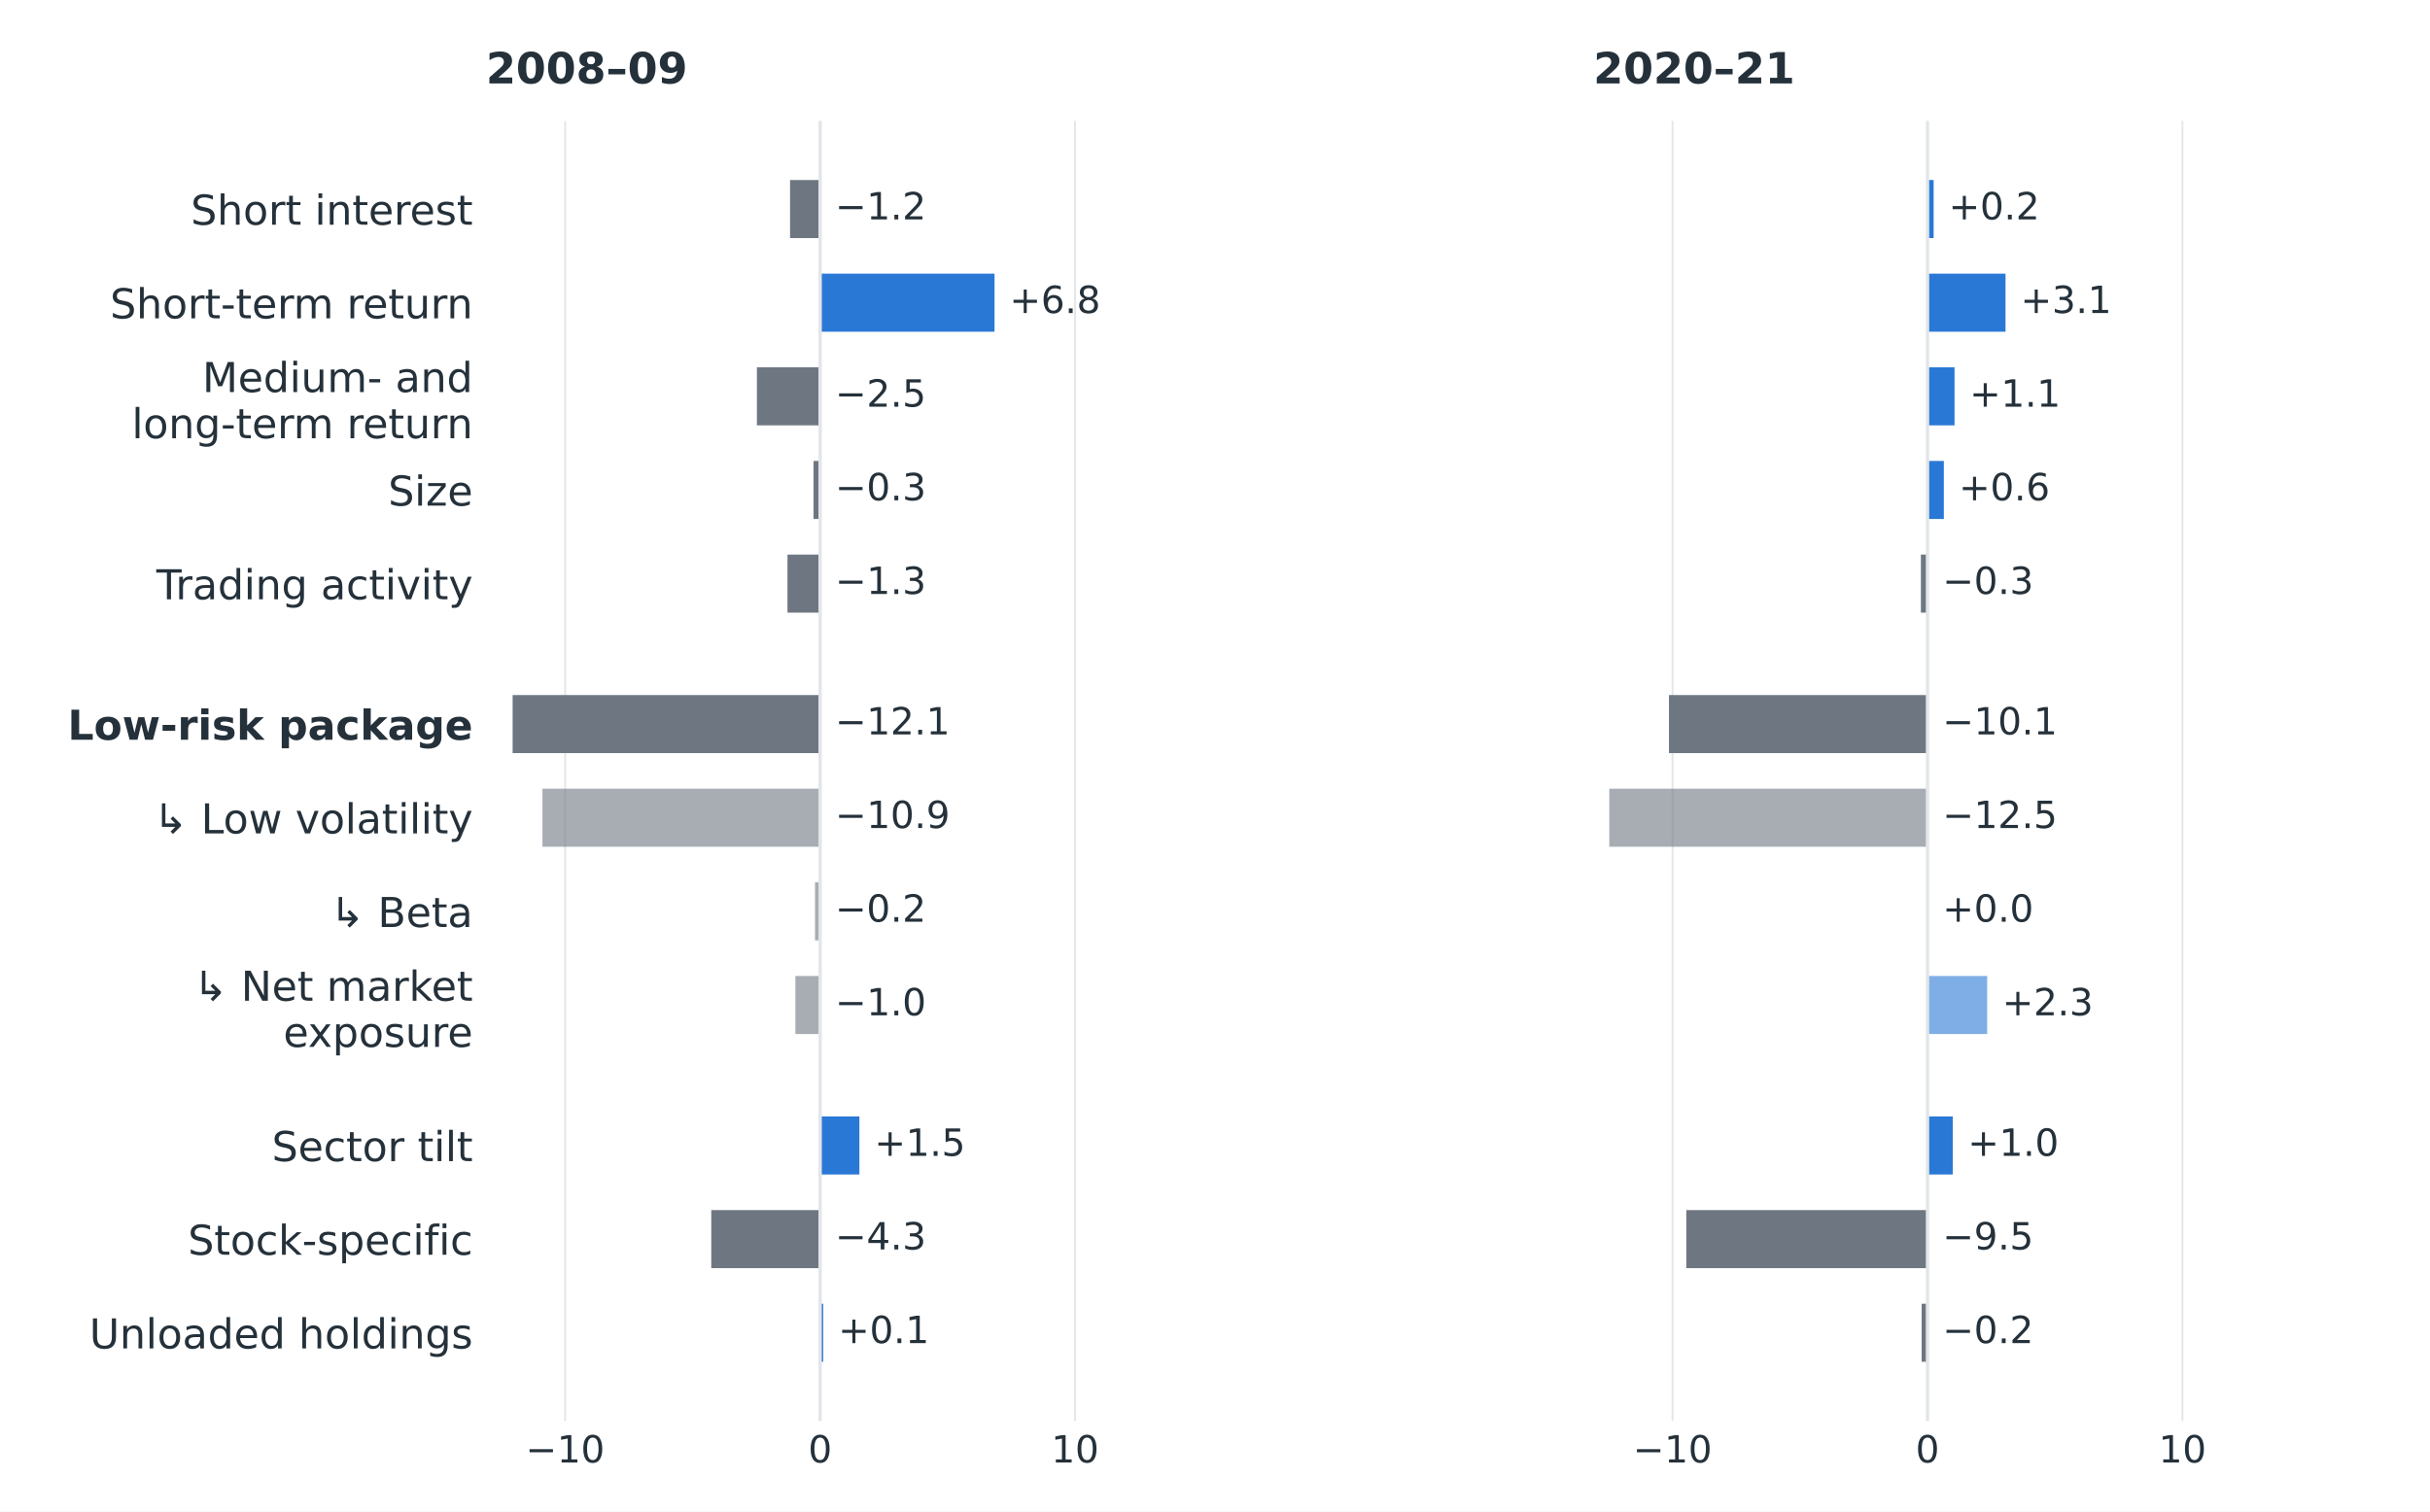
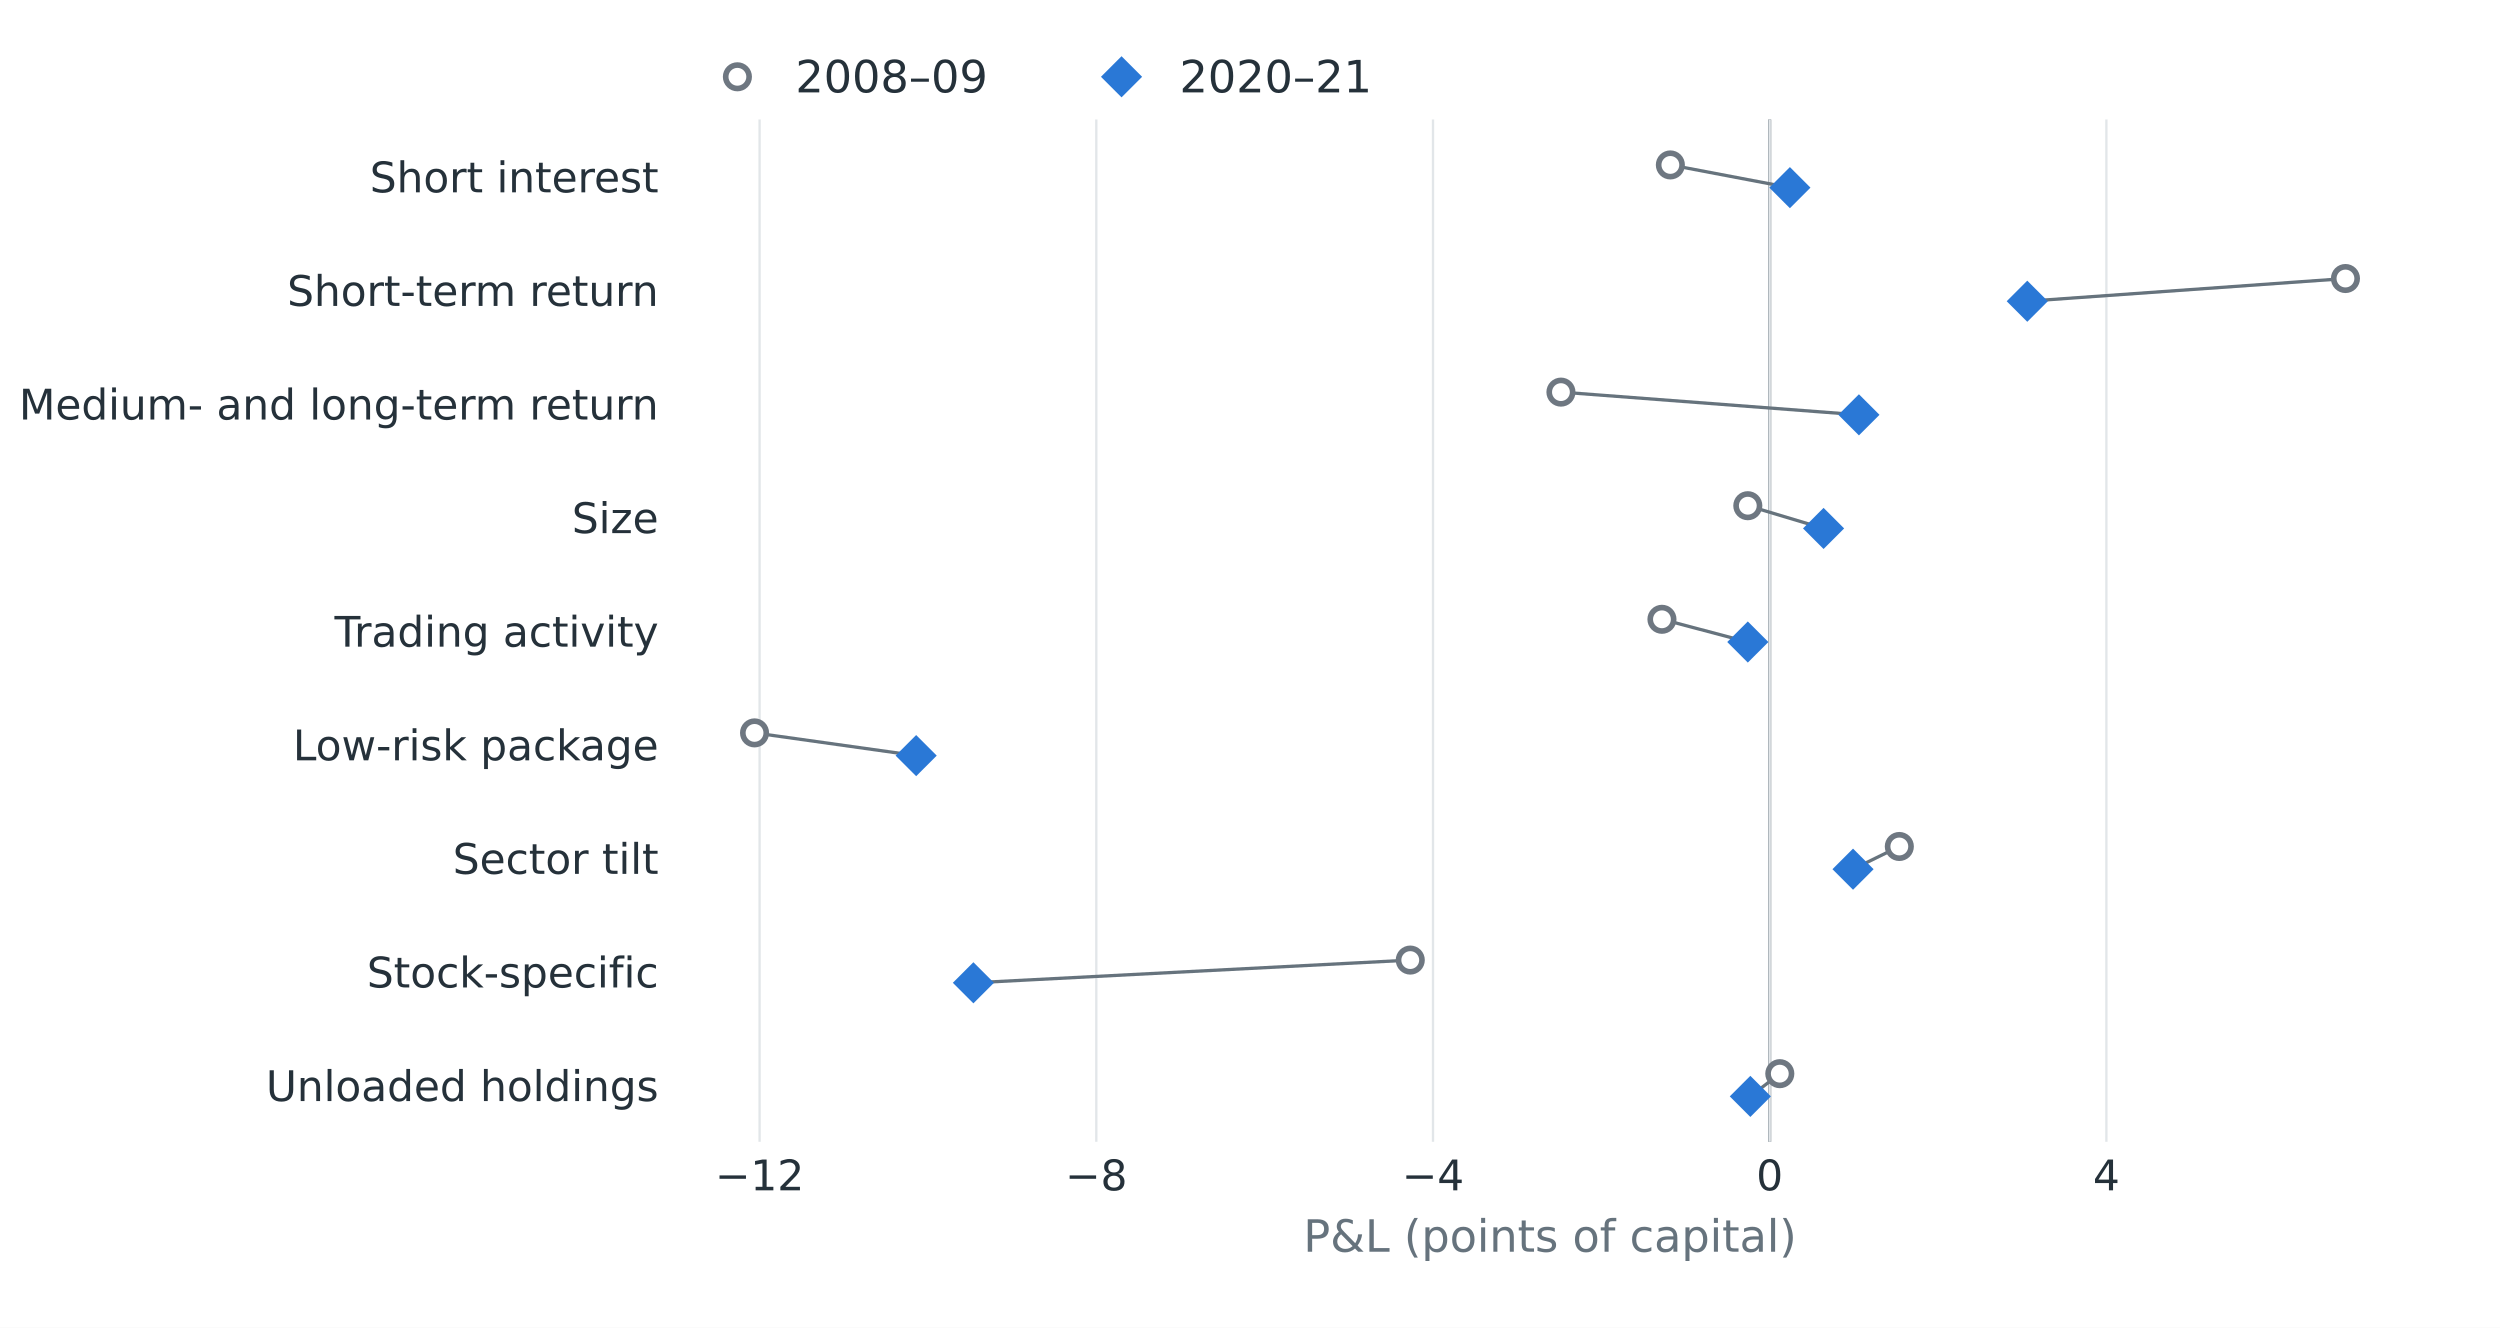
- <svg xmlns="http://www.w3.org/2000/svg" width="648pt" height="403.2pt" viewBox="0 0 648 403.2" version="1.1">
+ <svg xmlns="http://www.w3.org/2000/svg" xmlns:xlink="http://www.w3.org/1999/xlink" width="532.8pt" height="282.96pt" viewBox="0 0 532.8 282.96" version="1.1">
  <defs>
    <style type="text/css">*{stroke-linejoin: round; stroke-linecap: butt}</style>
  </defs>
  <g id="figure_1">
    <g id="patch_1">
-       <path d="M 0 403.2 L 648 403.2 L 648 0 L 0 0 z " style="fill: #ffffff" />
+       <path d="M 0 282.96 L 532.8 282.96 L 532.8 0 L 0 0 z " style="fill: #ffffff" />
    </g>
    <g id="axes_1">
      <g id="patch_2">
-         <path d="M 129.6 379.008 L 333.257 379.008 L 333.257 32.256 L 129.6 32.256 z " style="fill: #ffffff" />
+         <path d="M 143.856 243.346 L 516.816 243.346 L 516.816 25.466 L 143.856 25.466 z " style="fill: #ffffff" />
+       </g>
+       <g id="line2d_1">
+         <path d="M 377.158 243.346 L 377.158 25.466 " clip-path="url(#pfbfcef983d)" style="fill: none; stroke: #66737d; stroke-width: 0.65; stroke-linecap: square" />
      </g>
      <g id="matplotlib.axis_1">
        <g id="xtick_1">
-           <g id="line2d_1">
-             <path d="M 150.705 379.008 L 150.705 32.256 " clip-path="url(#p1040b1a7fe)" style="fill: none; stroke: #e2e6e9; stroke-width: 0.5; stroke-linecap: square" />
-           </g>
-           <g id="line2d_2" />
+           <g id="line2d_2">
+             <path d="M 161.885 243.346 L 161.885 25.466 " clip-path="url(#pfbfcef983d)" style="fill: none; stroke: #e2e6e9; stroke-width: 0.5; stroke-linecap: square" />
+           </g>
+           <g id="line2d_3" />
          <g id="text_1">
-             <text style="font-size: 10px; font-family: 'DejaVu Sans', 'Arial', sans-serif; text-anchor: middle; fill: #25313a" x="150.705" y="390.106" transform="rotate(-0 150.7055 390.1064)">−10</text>
+             <text style="font-size: 9px; font-family: 'DejaVu Sans'; text-anchor: middle; fill: #25313a" x="161.885" y="253.684" transform="rotate(-0 161.8851 253.6842)">−12</text>
          </g>
        </g>
        <g id="xtick_2">
-           <g id="line2d_3">
-             <path d="M 218.7 379.008 L 218.7 32.256 " clip-path="url(#p1040b1a7fe)" style="fill: none; stroke: #e2e6e9; stroke-width: 0.5; stroke-linecap: square" />
-           </g>
-           <g id="line2d_4" />
+           <g id="line2d_4">
+             <path d="M 233.643 243.346 L 233.643 25.466 " clip-path="url(#pfbfcef983d)" style="fill: none; stroke: #e2e6e9; stroke-width: 0.5; stroke-linecap: square" />
+           </g>
+           <g id="line2d_5" />
          <g id="text_2">
-             <text style="font-size: 10px; font-family: 'DejaVu Sans', 'Arial', sans-serif; text-anchor: middle; fill: #25313a" x="218.7" y="390.106" transform="rotate(-0 218.7 390.1064)">0</text>
+             <text style="font-size: 9px; font-family: 'DejaVu Sans'; text-anchor: middle; fill: #25313a" x="233.643" y="253.684" transform="rotate(-0 233.6427 253.6842)">−8</text>
          </g>
        </g>
        <g id="xtick_3">
-           <g id="line2d_5">
-             <path d="M 286.695 379.008 L 286.695 32.256 " clip-path="url(#p1040b1a7fe)" style="fill: none; stroke: #e2e6e9; stroke-width: 0.5; stroke-linecap: square" />
-           </g>
-           <g id="line2d_6" />
+           <g id="line2d_6">
+             <path d="M 305.4 243.346 L 305.4 25.466 " clip-path="url(#pfbfcef983d)" style="fill: none; stroke: #e2e6e9; stroke-width: 0.5; stroke-linecap: square" />
+           </g>
+           <g id="line2d_7" />
          <g id="text_3">
-             <text style="font-size: 10px; font-family: 'DejaVu Sans', 'Arial', sans-serif; text-anchor: middle; fill: #25313a" x="286.695" y="390.106" transform="rotate(-0 286.6945 390.1064)">10</text>
-           </g>
+             <text style="font-size: 9px; font-family: 'DejaVu Sans'; text-anchor: middle; fill: #25313a" x="305.4" y="253.684" transform="rotate(-0 305.4002 253.6842)">−4</text>
+           </g>
+         </g>
+         <g id="xtick_4">
+           <g id="line2d_8">
+             <path d="M 377.158 243.346 L 377.158 25.466 " clip-path="url(#pfbfcef983d)" style="fill: none; stroke: #e2e6e9; stroke-width: 0.5; stroke-linecap: square" />
+           </g>
+           <g id="line2d_9" />
+           <g id="text_4">
+             <text style="font-size: 9px; font-family: 'DejaVu Sans'; text-anchor: middle; fill: #25313a" x="377.158" y="253.684" transform="rotate(-0 377.1578 253.6842)">0</text>
+           </g>
+         </g>
+         <g id="xtick_5">
+           <g id="line2d_10">
+             <path d="M 448.915 243.346 L 448.915 25.466 " clip-path="url(#pfbfcef983d)" style="fill: none; stroke: #e2e6e9; stroke-width: 0.5; stroke-linecap: square" />
+           </g>
+           <g id="line2d_11" />
+           <g id="text_5">
+             <text style="font-size: 9px; font-family: 'DejaVu Sans'; text-anchor: middle; fill: #25313a" x="448.915" y="253.684" transform="rotate(-0 448.9154 253.6842)">4</text>
+           </g>
+         </g>
+         <g id="text_6">
+           <text style="font-size: 9.5px; font-family: 'DejaVu Sans'; text-anchor: middle; fill: #66737d" x="330.336" y="266.774" transform="rotate(-0 330.336 266.7744)">P&amp;L (points of capital)</text>
        </g>
      </g>
      <g id="matplotlib.axis_2">
        <g id="ytick_1">
-           <g id="line2d_7" />
-           <g id="text_4">
-             <text style="font-size: 11px; font-family: 'DejaVu Sans', 'Arial', sans-serif; text-anchor: end; fill: #25313a" x="126.1" y="59.94" transform="rotate(-0 126.1 59.93994)">Short interest</text>
+           <g id="line2d_12" />
+           <g id="text_7">
+             <text style="font-size: 9px; font-family: 'DejaVu Sans'; text-anchor: end; fill: #25313a" x="140.356" y="40.99" transform="rotate(-0 140.356 40.9901)">Short interest</text>
          </g>
        </g>
        <g id="ytick_2">
-           <g id="line2d_8" />
-           <g id="text_5">
-             <text style="font-size: 11px; font-family: 'DejaVu Sans', 'Arial', sans-serif; text-anchor: end; fill: #25313a" x="126.1" y="84.918" transform="rotate(-0 126.1 84.91847)">Short-term return</text>
+           <g id="line2d_13" />
+           <g id="text_8">
+             <text style="font-size: 9px; font-family: 'DejaVu Sans'; text-anchor: end; fill: #25313a" x="140.356" y="65.199" transform="rotate(-0 140.356 65.1989)">Short-term return</text>
          </g>
        </g>
        <g id="ytick_3">
-           <g id="line2d_9" />
-           <g id="text_6">
-             <text style="font-size: 11px; font-family: 'DejaVu Sans', 'Arial', sans-serif; fill: #25313a" transform="translate(53.95547 104.574)">Medium- and</text>
-             <text style="font-size: 11px; font-family: 'DejaVu Sans', 'Arial', sans-serif; fill: #25313a" transform="translate(35.14203 116.8916)">long-term return</text>
+           <g id="line2d_14" />
+           <g id="text_9">
+             <text style="font-size: 9px; font-family: 'DejaVu Sans'; text-anchor: end; fill: #25313a" x="140.356" y="89.408" transform="rotate(-0 140.356 89.4077)">Medium- and long-term return</text>
          </g>
        </g>
        <g id="ytick_4">
-           <g id="line2d_10" />
-           <g id="text_7">
-             <text style="font-size: 11px; font-family: 'DejaVu Sans', 'Arial', sans-serif; text-anchor: end; fill: #25313a" x="126.1" y="134.876" transform="rotate(-0 126.1 134.8755)">Size</text>
+           <g id="line2d_15" />
+           <g id="text_10">
+             <text style="font-size: 9px; font-family: 'DejaVu Sans'; text-anchor: end; fill: #25313a" x="140.356" y="113.616" transform="rotate(-0 140.356 113.6165)">Size</text>
          </g>
        </g>
        <g id="ytick_5">
-           <g id="line2d_11" />
-           <g id="text_8">
-             <text style="font-size: 11px; font-family: 'DejaVu Sans', 'Arial', sans-serif; text-anchor: end; fill: #25313a" x="126.1" y="159.854" transform="rotate(-0 126.1 159.8541)">Trading activity</text>
+           <g id="line2d_16" />
+           <g id="text_11">
+             <text style="font-size: 9px; font-family: 'DejaVu Sans'; text-anchor: end; fill: #25313a" x="140.356" y="137.825" transform="rotate(-0 140.356 137.8253)">Trading activity</text>
          </g>
        </g>
        <g id="ytick_6">
-           <g id="line2d_12" />
-           <g id="text_9">
-             <text style="font-weight: 700; font-size: 11px; font-family: 'DejaVu Sans', 'Arial', sans-serif; text-anchor: end; fill: #25313a" x="126.1" y="197.322" transform="rotate(-0 126.1 197.3219)">Low-risk package</text>
+           <g id="line2d_17" />
+           <g id="text_12">
+             <text style="font-size: 9px; font-family: 'DejaVu Sans'; text-anchor: end; fill: #25313a" x="140.356" y="162.034" transform="rotate(-0 140.356 162.0341)">Low-risk package</text>
          </g>
        </g>
        <g id="ytick_7">
-           <g id="line2d_13" />
-           <g id="text_10">
-             <text style="font-size: 11px; font-family: 'DejaVu Sans', 'Arial', sans-serif; text-anchor: end; fill: #25313a" x="126.1" y="222.3" transform="rotate(-0 126.1 222.3004)">↳ Low volatility</text>
+           <g id="line2d_18" />
+           <g id="text_13">
+             <text style="font-size: 9px; font-family: 'DejaVu Sans'; text-anchor: end; fill: #25313a" x="140.356" y="186.243" transform="rotate(-0 140.356 186.2429)">Sector tilt</text>
          </g>
        </g>
        <g id="ytick_8">
-           <g id="line2d_14" />
-           <g id="text_11">
-             <text style="font-size: 11px; font-family: 'DejaVu Sans', 'Arial', sans-serif; text-anchor: end; fill: #25313a" x="126.1" y="247.279" transform="rotate(-0 126.1 247.2789)">↳ Beta</text>
+           <g id="line2d_19" />
+           <g id="text_14">
+             <text style="font-size: 9px; font-family: 'DejaVu Sans'; text-anchor: end; fill: #25313a" x="140.356" y="210.452" transform="rotate(-0 140.356 210.4517)">Stock-specific</text>
          </g>
        </g>
        <g id="ytick_9">
-           <g id="line2d_15" />
-           <g id="text_12">
-             <text style="font-size: 11px; font-family: 'DejaVu Sans', 'Arial', sans-serif; fill: #25313a" transform="translate(51.55094 266.9345)">↳ Net market</text>
-             <text style="font-size: 11px; font-family: 'DejaVu Sans', 'Arial', sans-serif; fill: #25313a" transform="translate(75.555 279.2521)">exposure</text>
-           </g>
-         </g>
-         <g id="ytick_10">
-           <g id="line2d_16" />
-           <g id="text_13">
-             <text style="font-size: 11px; font-family: 'DejaVu Sans', 'Arial', sans-serif; text-anchor: end; fill: #25313a" x="126.1" y="309.725" transform="rotate(-0 126.1 309.7253)">Sector tilt</text>
-           </g>
-         </g>
-         <g id="ytick_11">
-           <g id="line2d_17" />
-           <g id="text_14">
-             <text style="font-size: 11px; font-family: 'DejaVu Sans', 'Arial', sans-serif; text-anchor: end; fill: #25313a" x="126.1" y="334.704" transform="rotate(-0 126.1 334.7038)">Stock-specific</text>
-           </g>
-         </g>
-         <g id="ytick_12">
-           <g id="line2d_18" />
+           <g id="line2d_20" />
          <g id="text_15">
-             <text style="font-size: 11px; font-family: 'DejaVu Sans', 'Arial', sans-serif; text-anchor: end; fill: #25313a" x="126.1" y="359.682" transform="rotate(-0 126.1 359.6823)">Unloaded holdings</text>
-           </g>
-         </g>
-       </g>
-       <g id="patch_3">
-         <path d="M 218.7 48.017 L 210.677 48.017 L 210.677 63.504 L 218.7 63.504 z " clip-path="url(#p1040b1a7fe)" style="fill: #6e7781" />
-       </g>
-       <g id="patch_4">
-         <path d="M 218.7 72.996 L 265.208 72.996 L 265.208 88.483 L 218.7 88.483 z " clip-path="url(#p1040b1a7fe)" style="fill: #2a78d6" />
-       </g>
-       <g id="patch_5">
-         <path d="M 218.7 97.975 L 201.837 97.975 L 201.837 113.461 L 218.7 113.461 z " clip-path="url(#p1040b1a7fe)" style="fill: #6e7781" />
-       </g>
-       <g id="patch_6">
-         <path d="M 218.7 122.953 L 216.932 122.953 L 216.932 138.44 L 218.7 138.44 z " clip-path="url(#p1040b1a7fe)" style="fill: #6e7781" />
-       </g>
-       <g id="patch_7">
-         <path d="M 218.7 147.932 L 209.997 147.932 L 209.997 163.418 L 218.7 163.418 z " clip-path="url(#p1040b1a7fe)" style="fill: #6e7781" />
-       </g>
-       <g id="patch_8">
-         <path d="M 218.7 185.399 L 136.699 185.399 L 136.699 200.886 L 218.7 200.886 z " clip-path="url(#p1040b1a7fe)" style="fill: #6e7781" />
-       </g>
-       <g id="patch_9">
-         <path d="M 218.7 210.378 L 144.654 210.378 L 144.654 225.865 L 218.7 225.865 z " clip-path="url(#p1040b1a7fe)" style="fill: #6e7781; opacity: 0.6" />
-       </g>
-       <g id="patch_10">
-         <path d="M 218.7 235.356 L 217.34 235.356 L 217.34 250.843 L 218.7 250.843 z " clip-path="url(#p1040b1a7fe)" style="fill: #6e7781; opacity: 0.6" />
-       </g>
-       <g id="patch_11">
-         <path d="M 218.7 260.335 L 212.105 260.335 L 212.105 275.822 L 218.7 275.822 z " clip-path="url(#p1040b1a7fe)" style="fill: #6e7781; opacity: 0.6" />
-       </g>
-       <g id="patch_12">
-         <path d="M 218.7 297.803 L 229.171 297.803 L 229.171 313.289 L 218.7 313.289 z " clip-path="url(#p1040b1a7fe)" style="fill: #2a78d6" />
-       </g>
-       <g id="patch_13">
-         <path d="M 218.7 322.781 L 189.666 322.781 L 189.666 338.268 L 218.7 338.268 z " clip-path="url(#p1040b1a7fe)" style="fill: #6e7781" />
-       </g>
-       <g id="patch_14">
-         <path d="M 218.7 347.76 L 219.516 347.76 L 219.516 363.247 L 218.7 363.247 z " clip-path="url(#p1040b1a7fe)" style="fill: #2a78d6" />
-       </g>
-       <g id="line2d_19">
-         <path d="M 218.7 379.008 L 218.7 32.256 " clip-path="url(#p1040b1a7fe)" style="fill: none; stroke: #e2e6e9; stroke-width: 0.9; stroke-linecap: square" />
-       </g>
-       <g id="text_16">
-         <text style="font-size: 10px; font-family: 'DejaVu Sans', 'Arial', sans-serif; text-anchor: start; fill: #25313a" x="222.7" y="58.52" transform="rotate(-0 222.7 58.52018)">−1.2</text>
-       </g>
-       <g id="text_17">
-         <text style="font-size: 10px; font-family: 'DejaVu Sans', 'Arial', sans-serif; text-anchor: start; fill: #25313a" x="269.208" y="83.499" transform="rotate(-0 269.2082 83.49871)">+6.8</text>
-       </g>
-       <g id="text_18">
-         <text style="font-size: 10px; font-family: 'DejaVu Sans', 'Arial', sans-serif; text-anchor: start; fill: #25313a" x="222.7" y="108.477" transform="rotate(-0 222.7 108.4772)">−2.5</text>
-       </g>
-       <g id="text_19">
-         <text style="font-size: 10px; font-family: 'DejaVu Sans', 'Arial', sans-serif; text-anchor: start; fill: #25313a" x="222.7" y="133.456" transform="rotate(-0 222.7 133.4558)">−0.3</text>
-       </g>
-       <g id="text_20">
-         <text style="font-size: 10px; font-family: 'DejaVu Sans', 'Arial', sans-serif; text-anchor: start; fill: #25313a" x="222.7" y="158.434" transform="rotate(-0 222.7 158.4343)">−1.3</text>
-       </g>
-       <g id="text_21">
-         <text style="font-size: 10px; font-family: 'DejaVu Sans', 'Arial', sans-serif; text-anchor: start; fill: #25313a" x="222.7" y="195.902" transform="rotate(-0 222.7 195.9021)">−12.1</text>
-       </g>
-       <g id="text_22">
-         <text style="font-size: 10px; font-family: 'DejaVu Sans', 'Arial', sans-serif; text-anchor: start; fill: #25313a" x="222.7" y="220.881" transform="rotate(-0 222.7 220.8806)">−10.9</text>
-       </g>
-       <g id="text_23">
-         <text style="font-size: 10px; font-family: 'DejaVu Sans', 'Arial', sans-serif; text-anchor: start; fill: #25313a" x="222.7" y="245.859" transform="rotate(-0 222.7 245.8592)">−0.2</text>
-       </g>
-       <g id="text_24">
-         <text style="font-size: 10px; font-family: 'DejaVu Sans', 'Arial', sans-serif; text-anchor: start; fill: #25313a" x="222.7" y="270.838" transform="rotate(-0 222.7 270.8377)">−1.0</text>
-       </g>
-       <g id="text_25">
-         <text style="font-size: 10px; font-family: 'DejaVu Sans', 'Arial', sans-serif; text-anchor: start; fill: #25313a" x="233.171" y="308.306" transform="rotate(-0 233.1712 308.3055)">+1.5</text>
-       </g>
-       <g id="text_26">
-         <text style="font-size: 10px; font-family: 'DejaVu Sans', 'Arial', sans-serif; text-anchor: start; fill: #25313a" x="222.7" y="333.284" transform="rotate(-0 222.7 333.284)">−4.3</text>
-       </g>
-       <g id="text_27">
-         <text style="font-size: 10px; font-family: 'DejaVu Sans', 'Arial', sans-serif; text-anchor: start; fill: #25313a" x="223.516" y="358.263" transform="rotate(-0 223.5159 358.2626)">+0.1</text>
-       </g>
-       <g id="text_28">
-         <text style="font-weight: 600; font-size: 11.5px; font-family: 'DejaVu Sans', 'Arial', sans-serif; text-anchor: start; fill: #25313a" x="129.6" y="22.256" transform="rotate(-0 129.6 22.256)">2008–09</text>
-       </g>
-     </g>
-     <g id="axes_2">
-       <g id="patch_15">
-         <path d="M 424.903 379.008 L 628.56 379.008 L 628.56 32.256 L 424.903 32.256 z " style="fill: #ffffff" />
-       </g>
-       <g id="matplotlib.axis_3">
-         <g id="xtick_4">
-           <g id="line2d_20">
-             <path d="M 446.008 379.008 L 446.008 32.256 " clip-path="url(#pf85a643694)" style="fill: none; stroke: #e2e6e9; stroke-width: 0.5; stroke-linecap: square" />
-           </g>
-           <g id="line2d_21" />
-           <g id="text_29">
-             <text style="font-size: 10px; font-family: 'DejaVu Sans', 'Arial', sans-serif; text-anchor: middle; fill: #25313a" x="446.008" y="390.106" transform="rotate(-0 446.0084 390.1064)">−10</text>
-           </g>
-         </g>
-         <g id="xtick_5">
-           <g id="line2d_22">
-             <path d="M 514.003 379.008 L 514.003 32.256 " clip-path="url(#pf85a643694)" style="fill: none; stroke: #e2e6e9; stroke-width: 0.5; stroke-linecap: square" />
-           </g>
-           <g id="line2d_23" />
-           <g id="text_30">
-             <text style="font-size: 10px; font-family: 'DejaVu Sans', 'Arial', sans-serif; text-anchor: middle; fill: #25313a" x="514.003" y="390.106" transform="rotate(-0 514.0029 390.1064)">0</text>
-           </g>
-         </g>
-         <g id="xtick_6">
-           <g id="line2d_24">
-             <path d="M 581.997 379.008 L 581.997 32.256 " clip-path="url(#pf85a643694)" style="fill: none; stroke: #e2e6e9; stroke-width: 0.5; stroke-linecap: square" />
-           </g>
-           <g id="line2d_25" />
-           <g id="text_31">
-             <text style="font-size: 10px; font-family: 'DejaVu Sans', 'Arial', sans-serif; text-anchor: middle; fill: #25313a" x="581.997" y="390.106" transform="rotate(-0 581.9974 390.1064)">10</text>
-           </g>
-         </g>
-       </g>
-       <g id="matplotlib.axis_4">
-         <g id="ytick_13">
-           <g id="line2d_26" />
-         </g>
-         <g id="ytick_14">
-           <g id="line2d_27" />
-         </g>
-         <g id="ytick_15">
-           <g id="line2d_28" />
-         </g>
-         <g id="ytick_16">
-           <g id="line2d_29" />
-         </g>
-         <g id="ytick_17">
-           <g id="line2d_30" />
-         </g>
-         <g id="ytick_18">
-           <g id="line2d_31" />
-         </g>
-         <g id="ytick_19">
-           <g id="line2d_32" />
-         </g>
-         <g id="ytick_20">
-           <g id="line2d_33" />
-         </g>
-         <g id="ytick_21">
-           <g id="line2d_34" />
-         </g>
-         <g id="ytick_22">
-           <g id="line2d_35" />
-         </g>
-         <g id="ytick_23">
-           <g id="line2d_36" />
-         </g>
-         <g id="ytick_24">
-           <g id="line2d_37" />
-         </g>
-       </g>
-       <g id="patch_16">
-         <path d="M 514.003 48.017 L 515.635 48.017 L 515.635 63.504 L 514.003 63.504 z " clip-path="url(#pf85a643694)" style="fill: #2a78d6" />
-       </g>
-       <g id="patch_17">
-         <path d="M 514.003 72.996 L 534.809 72.996 L 534.809 88.483 L 514.003 88.483 z " clip-path="url(#pf85a643694)" style="fill: #2a78d6" />
-       </g>
-       <g id="patch_18">
-         <path d="M 514.003 97.975 L 521.21 97.975 L 521.21 113.461 L 514.003 113.461 z " clip-path="url(#pf85a643694)" style="fill: #2a78d6" />
-       </g>
-       <g id="patch_19">
-         <path d="M 514.003 122.953 L 518.355 122.953 L 518.355 138.44 L 514.003 138.44 z " clip-path="url(#pf85a643694)" style="fill: #2a78d6" />
-       </g>
-       <g id="patch_20">
-         <path d="M 514.003 147.932 L 512.235 147.932 L 512.235 163.418 L 514.003 163.418 z " clip-path="url(#pf85a643694)" style="fill: #6e7781" />
-       </g>
-       <g id="patch_21">
-         <path d="M 514.003 185.399 L 445.056 185.399 L 445.056 200.886 L 514.003 200.886 z " clip-path="url(#pf85a643694)" style="fill: #6e7781" />
-       </g>
-       <g id="patch_22">
-         <path d="M 514.003 210.378 L 429.146 210.378 L 429.146 225.865 L 514.003 225.865 z " clip-path="url(#pf85a643694)" style="fill: #6e7781; opacity: 0.6" />
-       </g>
-       <g id="patch_23">
-         <path d="M 514.003 235.356 L 514.003 235.356 L 514.003 250.843 L 514.003 250.843 z " clip-path="url(#pf85a643694)" style="fill: #2a78d6; opacity: 0.6" />
-       </g>
-       <g id="patch_24">
-         <path d="M 514.003 260.335 L 529.914 260.335 L 529.914 275.822 L 514.003 275.822 z " clip-path="url(#pf85a643694)" style="fill: #2a78d6; opacity: 0.6" />
-       </g>
-       <g id="patch_25">
-         <path d="M 514.003 297.803 L 520.734 297.803 L 520.734 313.289 L 514.003 313.289 z " clip-path="url(#pf85a643694)" style="fill: #2a78d6" />
-       </g>
-       <g id="patch_26">
-         <path d="M 514.003 322.781 L 449.68 322.781 L 449.68 338.268 L 514.003 338.268 z " clip-path="url(#pf85a643694)" style="fill: #6e7781" />
-       </g>
-       <g id="patch_27">
-         <path d="M 514.003 347.76 L 512.439 347.76 L 512.439 363.247 L 514.003 363.247 z " clip-path="url(#pf85a643694)" style="fill: #6e7781" />
-       </g>
-       <g id="line2d_38">
-         <path d="M 514.003 379.008 L 514.003 32.256 " clip-path="url(#pf85a643694)" style="fill: none; stroke: #e2e6e9; stroke-width: 0.9; stroke-linecap: square" />
-       </g>
-       <g id="text_32">
-         <text style="font-size: 10px; font-family: 'DejaVu Sans', 'Arial', sans-serif; text-anchor: start; fill: #25313a" x="519.635" y="58.52" transform="rotate(-0 519.6347 58.52018)">+0.2</text>
-       </g>
-       <g id="text_33">
-         <text style="font-size: 10px; font-family: 'DejaVu Sans', 'Arial', sans-serif; text-anchor: start; fill: #25313a" x="538.809" y="83.499" transform="rotate(-0 538.8092 83.49871)">+3.1</text>
-       </g>
-       <g id="text_34">
-         <text style="font-size: 10px; font-family: 'DejaVu Sans', 'Arial', sans-serif; text-anchor: start; fill: #25313a" x="525.21" y="108.477" transform="rotate(-0 525.2103 108.4772)">+1.1</text>
-       </g>
-       <g id="text_35">
-         <text style="font-size: 10px; font-family: 'DejaVu Sans', 'Arial', sans-serif; text-anchor: start; fill: #25313a" x="522.355" y="133.456" transform="rotate(-0 522.3545 133.4558)">+0.6</text>
-       </g>
-       <g id="text_36">
-         <text style="font-size: 10px; font-family: 'DejaVu Sans', 'Arial', sans-serif; text-anchor: start; fill: #25313a" x="518.003" y="158.434" transform="rotate(-0 518.0029 158.4343)">−0.3</text>
-       </g>
-       <g id="text_37">
-         <text style="font-size: 10px; font-family: 'DejaVu Sans', 'Arial', sans-serif; text-anchor: start; fill: #25313a" x="518.003" y="195.902" transform="rotate(-0 518.0029 195.9021)">−10.1</text>
-       </g>
-       <g id="text_38">
-         <text style="font-size: 10px; font-family: 'DejaVu Sans', 'Arial', sans-serif; text-anchor: start; fill: #25313a" x="518.003" y="220.881" transform="rotate(-0 518.0029 220.8806)">−12.5</text>
-       </g>
-       <g id="text_39">
-         <text style="font-size: 10px; font-family: 'DejaVu Sans', 'Arial', sans-serif; text-anchor: start; fill: #25313a" x="518.003" y="245.859" transform="rotate(-0 518.0029 245.8592)">+0.0</text>
-       </g>
-       <g id="text_40">
-         <text style="font-size: 10px; font-family: 'DejaVu Sans', 'Arial', sans-serif; text-anchor: start; fill: #25313a" x="533.914" y="270.838" transform="rotate(-0 533.9136 270.8377)">+2.3</text>
-       </g>
-       <g id="text_41">
-         <text style="font-size: 10px; font-family: 'DejaVu Sans', 'Arial', sans-serif; text-anchor: start; fill: #25313a" x="524.734" y="308.306" transform="rotate(-0 524.7343 308.3055)">+1.0</text>
-       </g>
-       <g id="text_42">
-         <text style="font-size: 10px; font-family: 'DejaVu Sans', 'Arial', sans-serif; text-anchor: start; fill: #25313a" x="518.003" y="333.284" transform="rotate(-0 518.0029 333.284)">−9.5</text>
-       </g>
-       <g id="text_43">
-         <text style="font-size: 10px; font-family: 'DejaVu Sans', 'Arial', sans-serif; text-anchor: start; fill: #25313a" x="518.003" y="358.263" transform="rotate(-0 518.0029 358.2626)">−0.2</text>
-       </g>
-       <g id="text_44">
-         <text style="font-weight: 600; font-size: 11.5px; font-family: 'DejaVu Sans', 'Arial', sans-serif; text-anchor: start; fill: #25313a" x="424.903" y="22.256" transform="rotate(-0 424.9029 22.256)">2020–21</text>
+             <text style="font-size: 9px; font-family: 'DejaVu Sans'; text-anchor: end; fill: #25313a" x="140.356" y="234.66" transform="rotate(-0 140.356 234.6605)">Unloaded holdings</text>
+           </g>
+         </g>
+       </g>
+       <g id="line2d_21">
+         <path d="M 355.989 35.15 L 381.463 39.992 " clip-path="url(#pfbfcef983d)" style="fill: none; stroke: #66737d; stroke-width: 0.7; stroke-linecap: square" />
+       </g>
+       <g id="line2d_22">
+         <path d="M 499.863 59.359 L 432.052 64.2 " clip-path="url(#pfbfcef983d)" style="fill: none; stroke: #66737d; stroke-width: 0.7; stroke-linecap: square" />
+       </g>
+       <g id="line2d_23">
+         <path d="M 332.668 83.568 L 396.174 88.409 " clip-path="url(#pfbfcef983d)" style="fill: none; stroke: #66737d; stroke-width: 0.7; stroke-linecap: square" />
+       </g>
+       <g id="line2d_24">
+         <path d="M 372.494 107.776 L 388.639 112.618 " clip-path="url(#pfbfcef983d)" style="fill: none; stroke: #66737d; stroke-width: 0.7; stroke-linecap: square" />
+       </g>
+       <g id="line2d_25">
+         <path d="M 354.195 131.985 L 372.494 136.827 " clip-path="url(#pfbfcef983d)" style="fill: none; stroke: #66737d; stroke-width: 0.7; stroke-linecap: square" />
+       </g>
+       <g id="line2d_26">
+         <path d="M 160.809 156.194 L 195.252 161.036 " clip-path="url(#pfbfcef983d)" style="fill: none; stroke: #66737d; stroke-width: 0.7; stroke-linecap: square" />
+       </g>
+       <g id="line2d_27">
+         <path d="M 404.784 180.403 L 394.918 185.244 " clip-path="url(#pfbfcef983d)" style="fill: none; stroke: #66737d; stroke-width: 0.7; stroke-linecap: square" />
+       </g>
+       <g id="line2d_28">
+         <path d="M 300.557 204.612 L 207.451 209.453 " clip-path="url(#pfbfcef983d)" style="fill: none; stroke: #66737d; stroke-width: 0.7; stroke-linecap: square" />
+       </g>
+       <g id="line2d_29">
+         <path d="M 379.311 228.82 L 373.032 233.662 " clip-path="url(#pfbfcef983d)" style="fill: none; stroke: #66737d; stroke-width: 0.7; stroke-linecap: square" />
+       </g>
+       <g id="line2d_30">
+         <defs>
+           <path id="m82a8295e38" d="M 0 2.5 C 0.663 2.5 1.299 2.237 1.768 1.768 C 2.237 1.299 2.5 0.663 2.5 0 C 2.5 -0.663 2.237 -1.299 1.768 -1.768 C 1.299 -2.237 0.663 -2.5 0 -2.5 C -0.663 -2.5 -1.299 -2.237 -1.768 -1.768 C -2.237 -1.299 -2.5 -0.663 -2.5 0 C -2.5 0.663 -2.237 1.299 -1.768 1.768 C -1.299 2.237 -0.663 2.5 0 2.5 z " style="stroke: #6e7781; stroke-width: 1.2" />
+         </defs>
+         <g clip-path="url(#pfbfcef983d)">
+           <use xlink:href="#m82a8295e38" x="355.989" y="35.15" style="fill: #ffffff; stroke: #6e7781; stroke-width: 1.2" />
+           <use xlink:href="#m82a8295e38" x="499.863" y="59.359" style="fill: #ffffff; stroke: #6e7781; stroke-width: 1.2" />
+           <use xlink:href="#m82a8295e38" x="332.668" y="83.568" style="fill: #ffffff; stroke: #6e7781; stroke-width: 1.2" />
+           <use xlink:href="#m82a8295e38" x="372.494" y="107.776" style="fill: #ffffff; stroke: #6e7781; stroke-width: 1.2" />
+           <use xlink:href="#m82a8295e38" x="354.195" y="131.985" style="fill: #ffffff; stroke: #6e7781; stroke-width: 1.2" />
+           <use xlink:href="#m82a8295e38" x="160.809" y="156.194" style="fill: #ffffff; stroke: #6e7781; stroke-width: 1.2" />
+           <use xlink:href="#m82a8295e38" x="404.784" y="180.403" style="fill: #ffffff; stroke: #6e7781; stroke-width: 1.2" />
+           <use xlink:href="#m82a8295e38" x="300.557" y="204.612" style="fill: #ffffff; stroke: #6e7781; stroke-width: 1.2" />
+           <use xlink:href="#m82a8295e38" x="379.311" y="228.82" style="fill: #ffffff; stroke: #6e7781; stroke-width: 1.2" />
+         </g>
+       </g>
+       <g id="line2d_31">
+         <defs>
+           <path id="md197478e65" d="M -0 3.536 L 3.536 0 L 0 -3.536 L -3.536 -0 z " style="stroke: #2a78d6; stroke-width: 1.2; stroke-linejoin: miter" />
+         </defs>
+         <g clip-path="url(#pfbfcef983d)">
+           <use xlink:href="#md197478e65" x="381.463" y="39.992" style="fill: #2a78d6; stroke: #2a78d6; stroke-width: 1.2; stroke-linejoin: miter" />
+           <use xlink:href="#md197478e65" x="432.052" y="64.2" style="fill: #2a78d6; stroke: #2a78d6; stroke-width: 1.2; stroke-linejoin: miter" />
+           <use xlink:href="#md197478e65" x="396.174" y="88.409" style="fill: #2a78d6; stroke: #2a78d6; stroke-width: 1.2; stroke-linejoin: miter" />
+           <use xlink:href="#md197478e65" x="388.639" y="112.618" style="fill: #2a78d6; stroke: #2a78d6; stroke-width: 1.2; stroke-linejoin: miter" />
+           <use xlink:href="#md197478e65" x="372.494" y="136.827" style="fill: #2a78d6; stroke: #2a78d6; stroke-width: 1.2; stroke-linejoin: miter" />
+           <use xlink:href="#md197478e65" x="195.252" y="161.036" style="fill: #2a78d6; stroke: #2a78d6; stroke-width: 1.2; stroke-linejoin: miter" />
+           <use xlink:href="#md197478e65" x="394.918" y="185.244" style="fill: #2a78d6; stroke: #2a78d6; stroke-width: 1.2; stroke-linejoin: miter" />
+           <use xlink:href="#md197478e65" x="207.451" y="209.453" style="fill: #2a78d6; stroke: #2a78d6; stroke-width: 1.2; stroke-linejoin: miter" />
+           <use xlink:href="#md197478e65" x="373.032" y="233.662" style="fill: #2a78d6; stroke: #2a78d6; stroke-width: 1.2; stroke-linejoin: miter" />
+         </g>
+       </g>
+       <g id="legend_1">
+         <g id="line2d_32">
+           <g>
+             <use xlink:href="#m82a8295e38" x="157.156" y="16.366" style="fill: #ffffff; stroke: #6e7781; stroke-width: 1.2" />
+           </g>
+         </g>
+         <g id="text_16">
+           <text style="font-size: 9.5px; font-family: 'DejaVu Sans'; text-anchor: start; fill: #25313a" x="169.506" y="19.691" transform="rotate(-0 169.506 19.6907)">2008–09</text>
+         </g>
+         <g id="line2d_33">
+           <g>
+             <use xlink:href="#md197478e65" x="239.022" y="16.366" style="fill: #2a78d6; stroke: #2a78d6; stroke-width: 1.2; stroke-linejoin: miter" />
+           </g>
+         </g>
+         <g id="text_17">
+           <text style="font-size: 9.5px; font-family: 'DejaVu Sans'; text-anchor: start; fill: #25313a" x="251.372" y="19.691" transform="rotate(-0 251.3723 19.6907)">2020–21</text>
+         </g>
      </g>
    </g>
  </g>
  <defs>
-     <clipPath id="p1040b1a7fe">
-       <rect x="129.6" y="32.256" width="203.657" height="346.752" />
-     </clipPath>
-     <clipPath id="pf85a643694">
-       <rect x="424.903" y="32.256" width="203.657" height="346.752" />
+     <clipPath id="pfbfcef983d">
+       <rect x="143.856" y="25.466" width="372.96" height="217.879" />
    </clipPath>
  </defs>
</svg>
